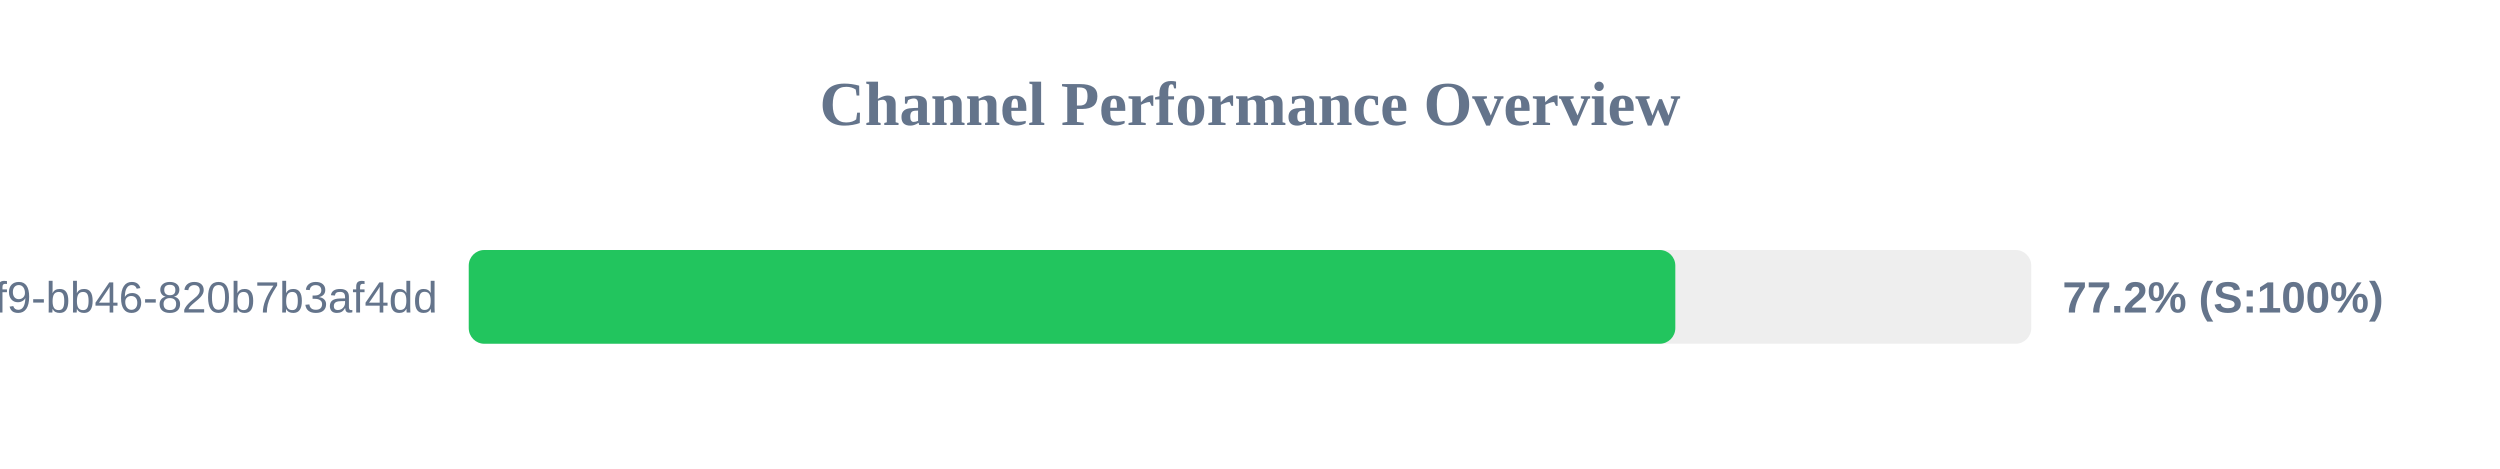
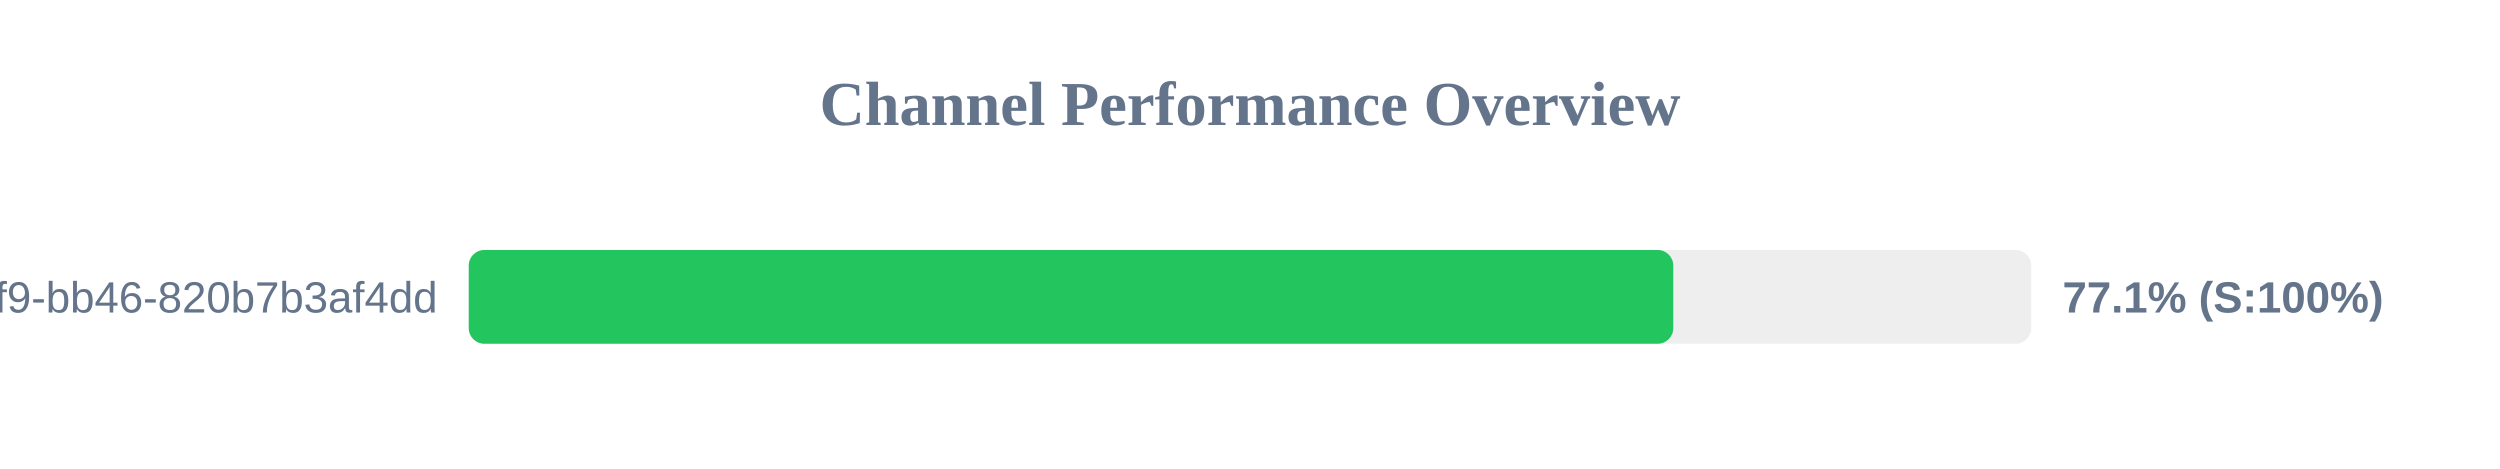
<svg xmlns="http://www.w3.org/2000/svg" width="800" height="150" version="1.1">
  <style>
        .row { font: 14px Arial; fill: #64748b; }
        .score { font: bold 14px Arial; fill: #64748b; }
    </style>
  <text x="400" y="40" text-anchor="middle" font-size="20px" font-weight="bold" fill="#64748b">Channel Performance Overview</text>
  <rect x="150" y="80" width="500" height="30" fill="#eee" rx="5" />
-   <rect x="150" y="80" width="386.1" height="30" fill="#22c55e" rx="5" />
+   <rect x="150" y="80" width="385.45" height="30" fill="#22c55e" rx="5" />
  <text x="140" y="100" text-anchor="end" class="row">?uuid=80b2ac81-ba69-41f9-bb46-820b7b3af4dd</text>
-   <text x="660" y="100" text-anchor="start" class="score">77.2% (S:100%)</text>
+   <text x="660" y="100" text-anchor="start" class="score">77.1% (S:100%)</text>
</svg>
